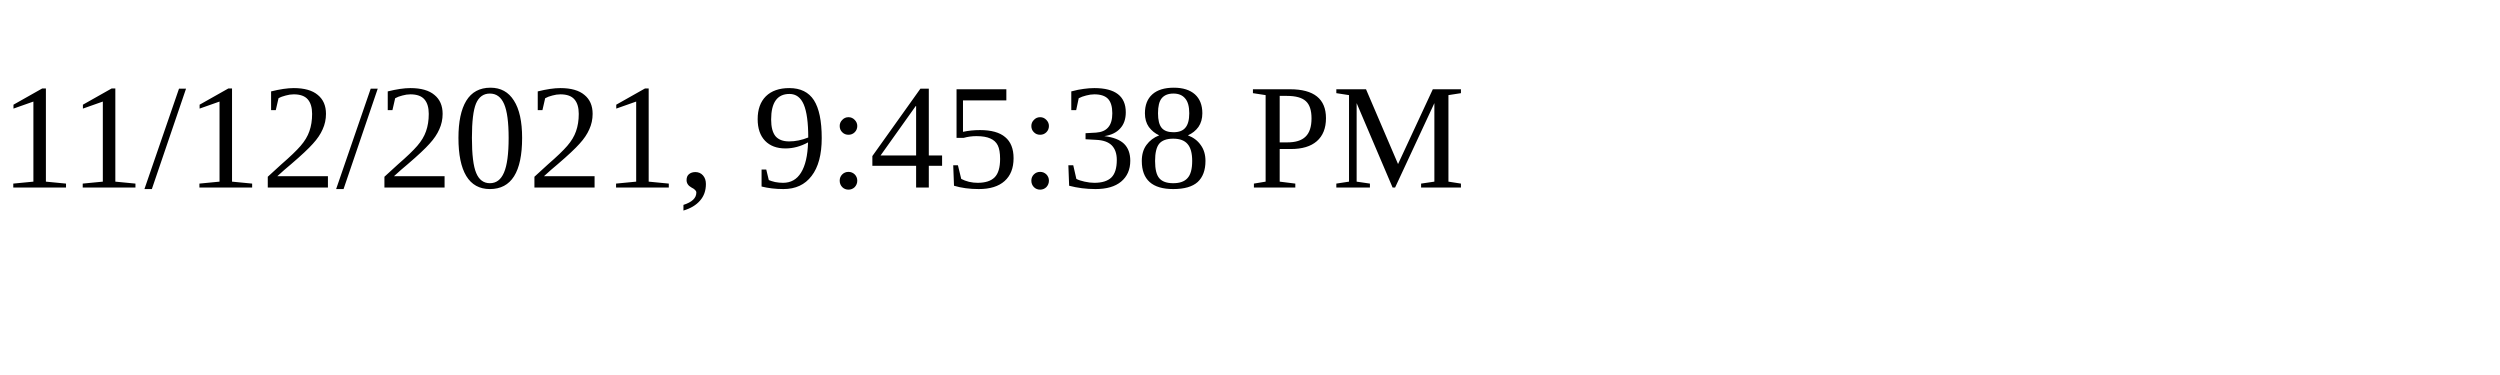
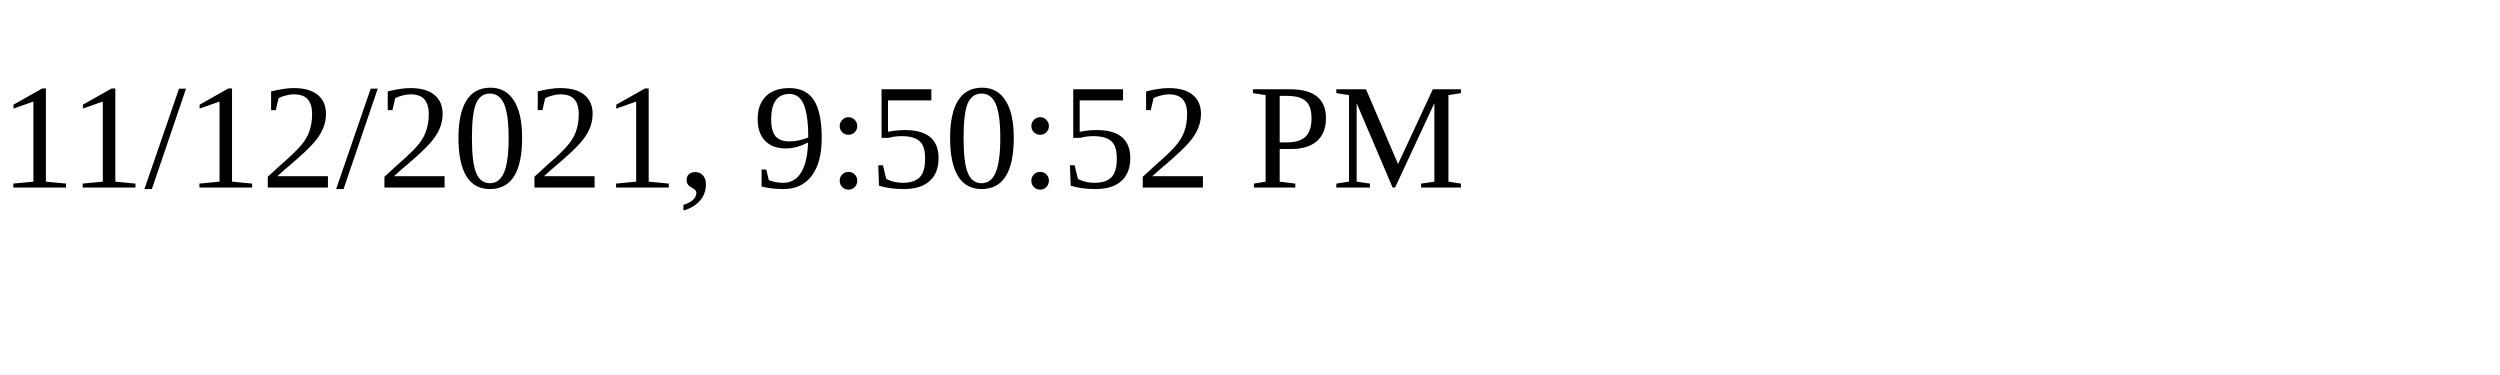
<svg xmlns="http://www.w3.org/2000/svg" height="30" width="200">
-   <text x="0" y="15">11/12/2021, 9:45:38 PM</text>
+   <text x="0" y="15">11/12/2021, 9:50:52 PM</text>
</svg>
